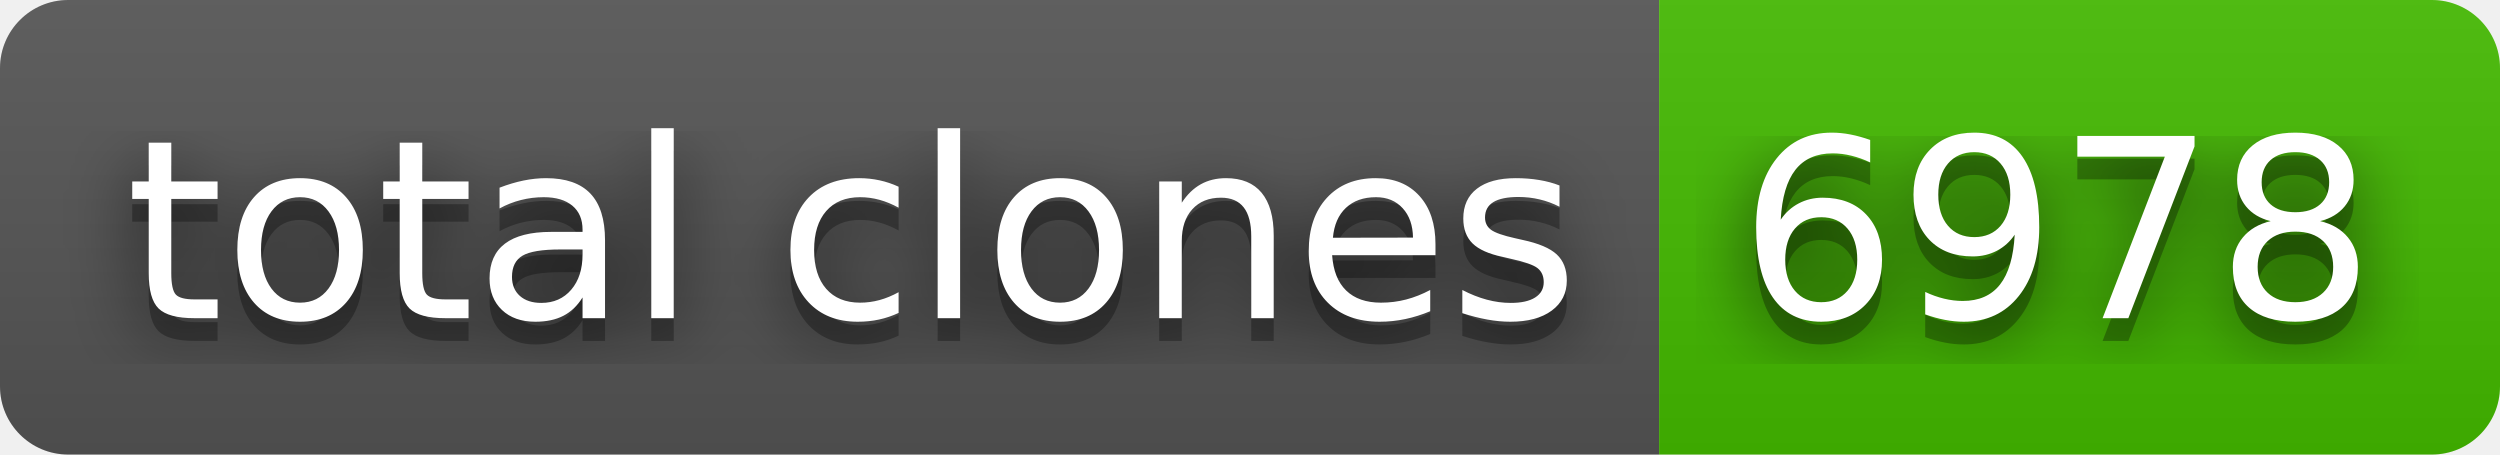
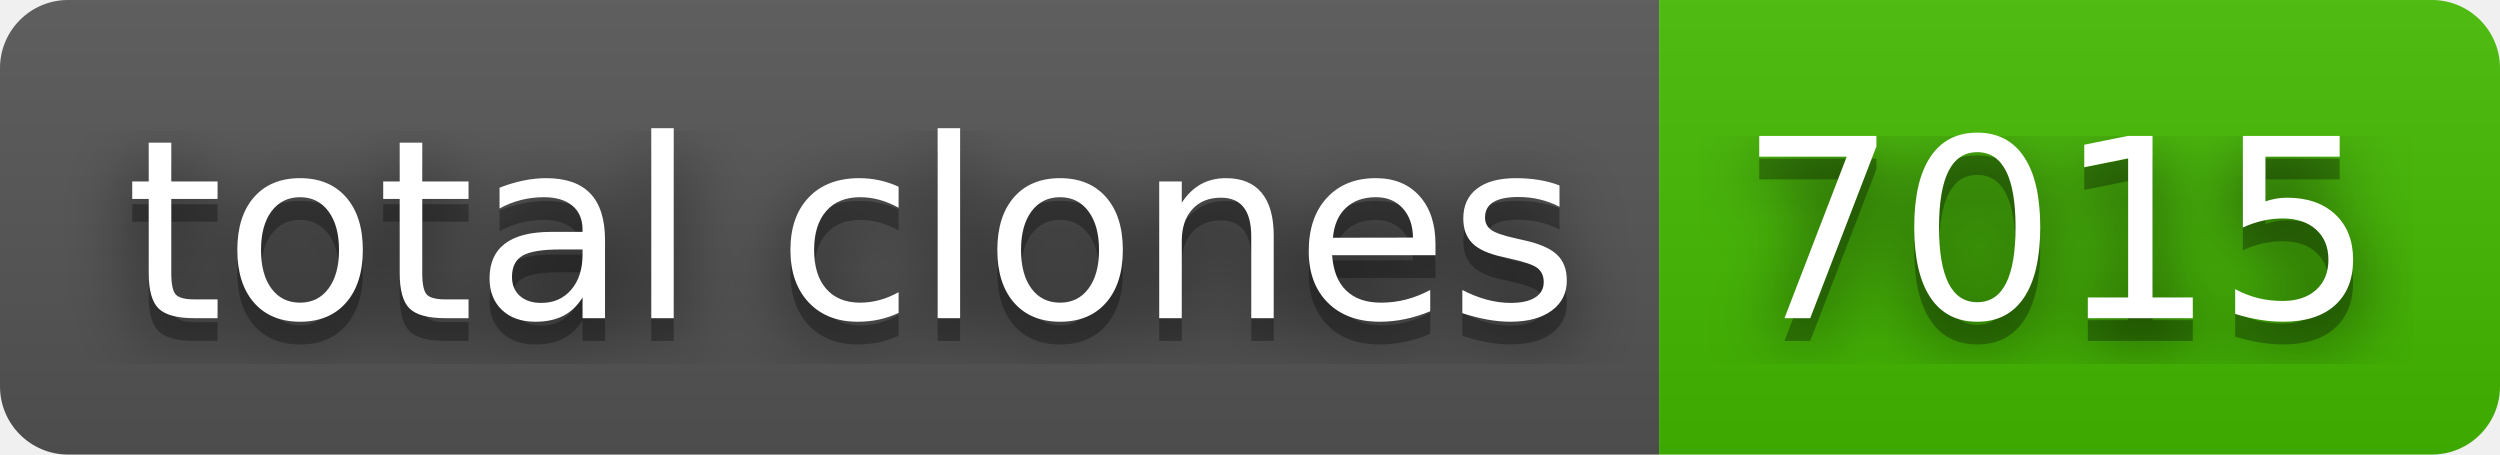
- <svg xmlns="http://www.w3.org/2000/svg" width="110" height="20" role="img" aria-label="total clones: 6978">
+ <svg xmlns="http://www.w3.org/2000/svg" width="110" height="20" role="img" aria-label="total clones: 7015">
  <filter id="blur">
    <feGaussianBlur in="SourceGraphic" stdDeviation="16" />
  </filter>
  <linearGradient id="s" x2="0" y2="100%">
    <stop offset="0" stop-color="#bbb" stop-opacity=".1" />
    <stop offset="1" stop-opacity=".1" />
  </linearGradient>
  <clipPath id="r">
    <rect width="110" height="20" rx="3" fill="#fff" />
  </clipPath>
  <g clip-path="url(#r)">
    <rect width="73" height="20" fill="#555" />
    <rect x="73" width="37" height="20" fill="#4b0" />
    <rect width="110" height="20" fill="url(#s)" />
  </g>
  <g fill="#fff" text-anchor="middle" font-family="Verdana,Geneva,DejaVu Sans,sans-serif" text-rendering="geometricPrecision" font-size="110">
    <text aria-hidden="true" x="375" y="150" fill="#010101" fill-opacity=".80" filter="url(#blur)" transform="scale(.1)" textLength="630">total clones</text>
    <text aria-hidden="true" x="375" y="150" fill="#010101" fill-opacity=".3" transform="scale(.1)" textLength="630">total clones</text>
    <text x="375" y="140" transform="scale(.1)" fill="#fff" textLength="630">total clones</text>
-     <text aria-hidden="true" x="905" y="150" fill="#010101" fill-opacity=".80" filter="url(#blur)" transform="scale(.1)" textLength="270">6978</text>
-     <text aria-hidden="true" x="905" y="150" fill="#010101" fill-opacity=".3" transform="scale(.1)" textLength="270">6978</text>
-     <text x="905" y="140" transform="scale(.1)" fill="#fff" textLength="270">6978</text>
+     <text aria-hidden="true" x="905" y="150" fill="#010101" fill-opacity=".80" filter="url(#blur)" transform="scale(.1)" textLength="270">7015</text>
+     <text aria-hidden="true" x="905" y="150" fill="#010101" fill-opacity=".3" transform="scale(.1)" textLength="270">7015</text>
+     <text x="905" y="140" transform="scale(.1)" fill="#fff" textLength="270">7015</text>
  </g>
</svg>
